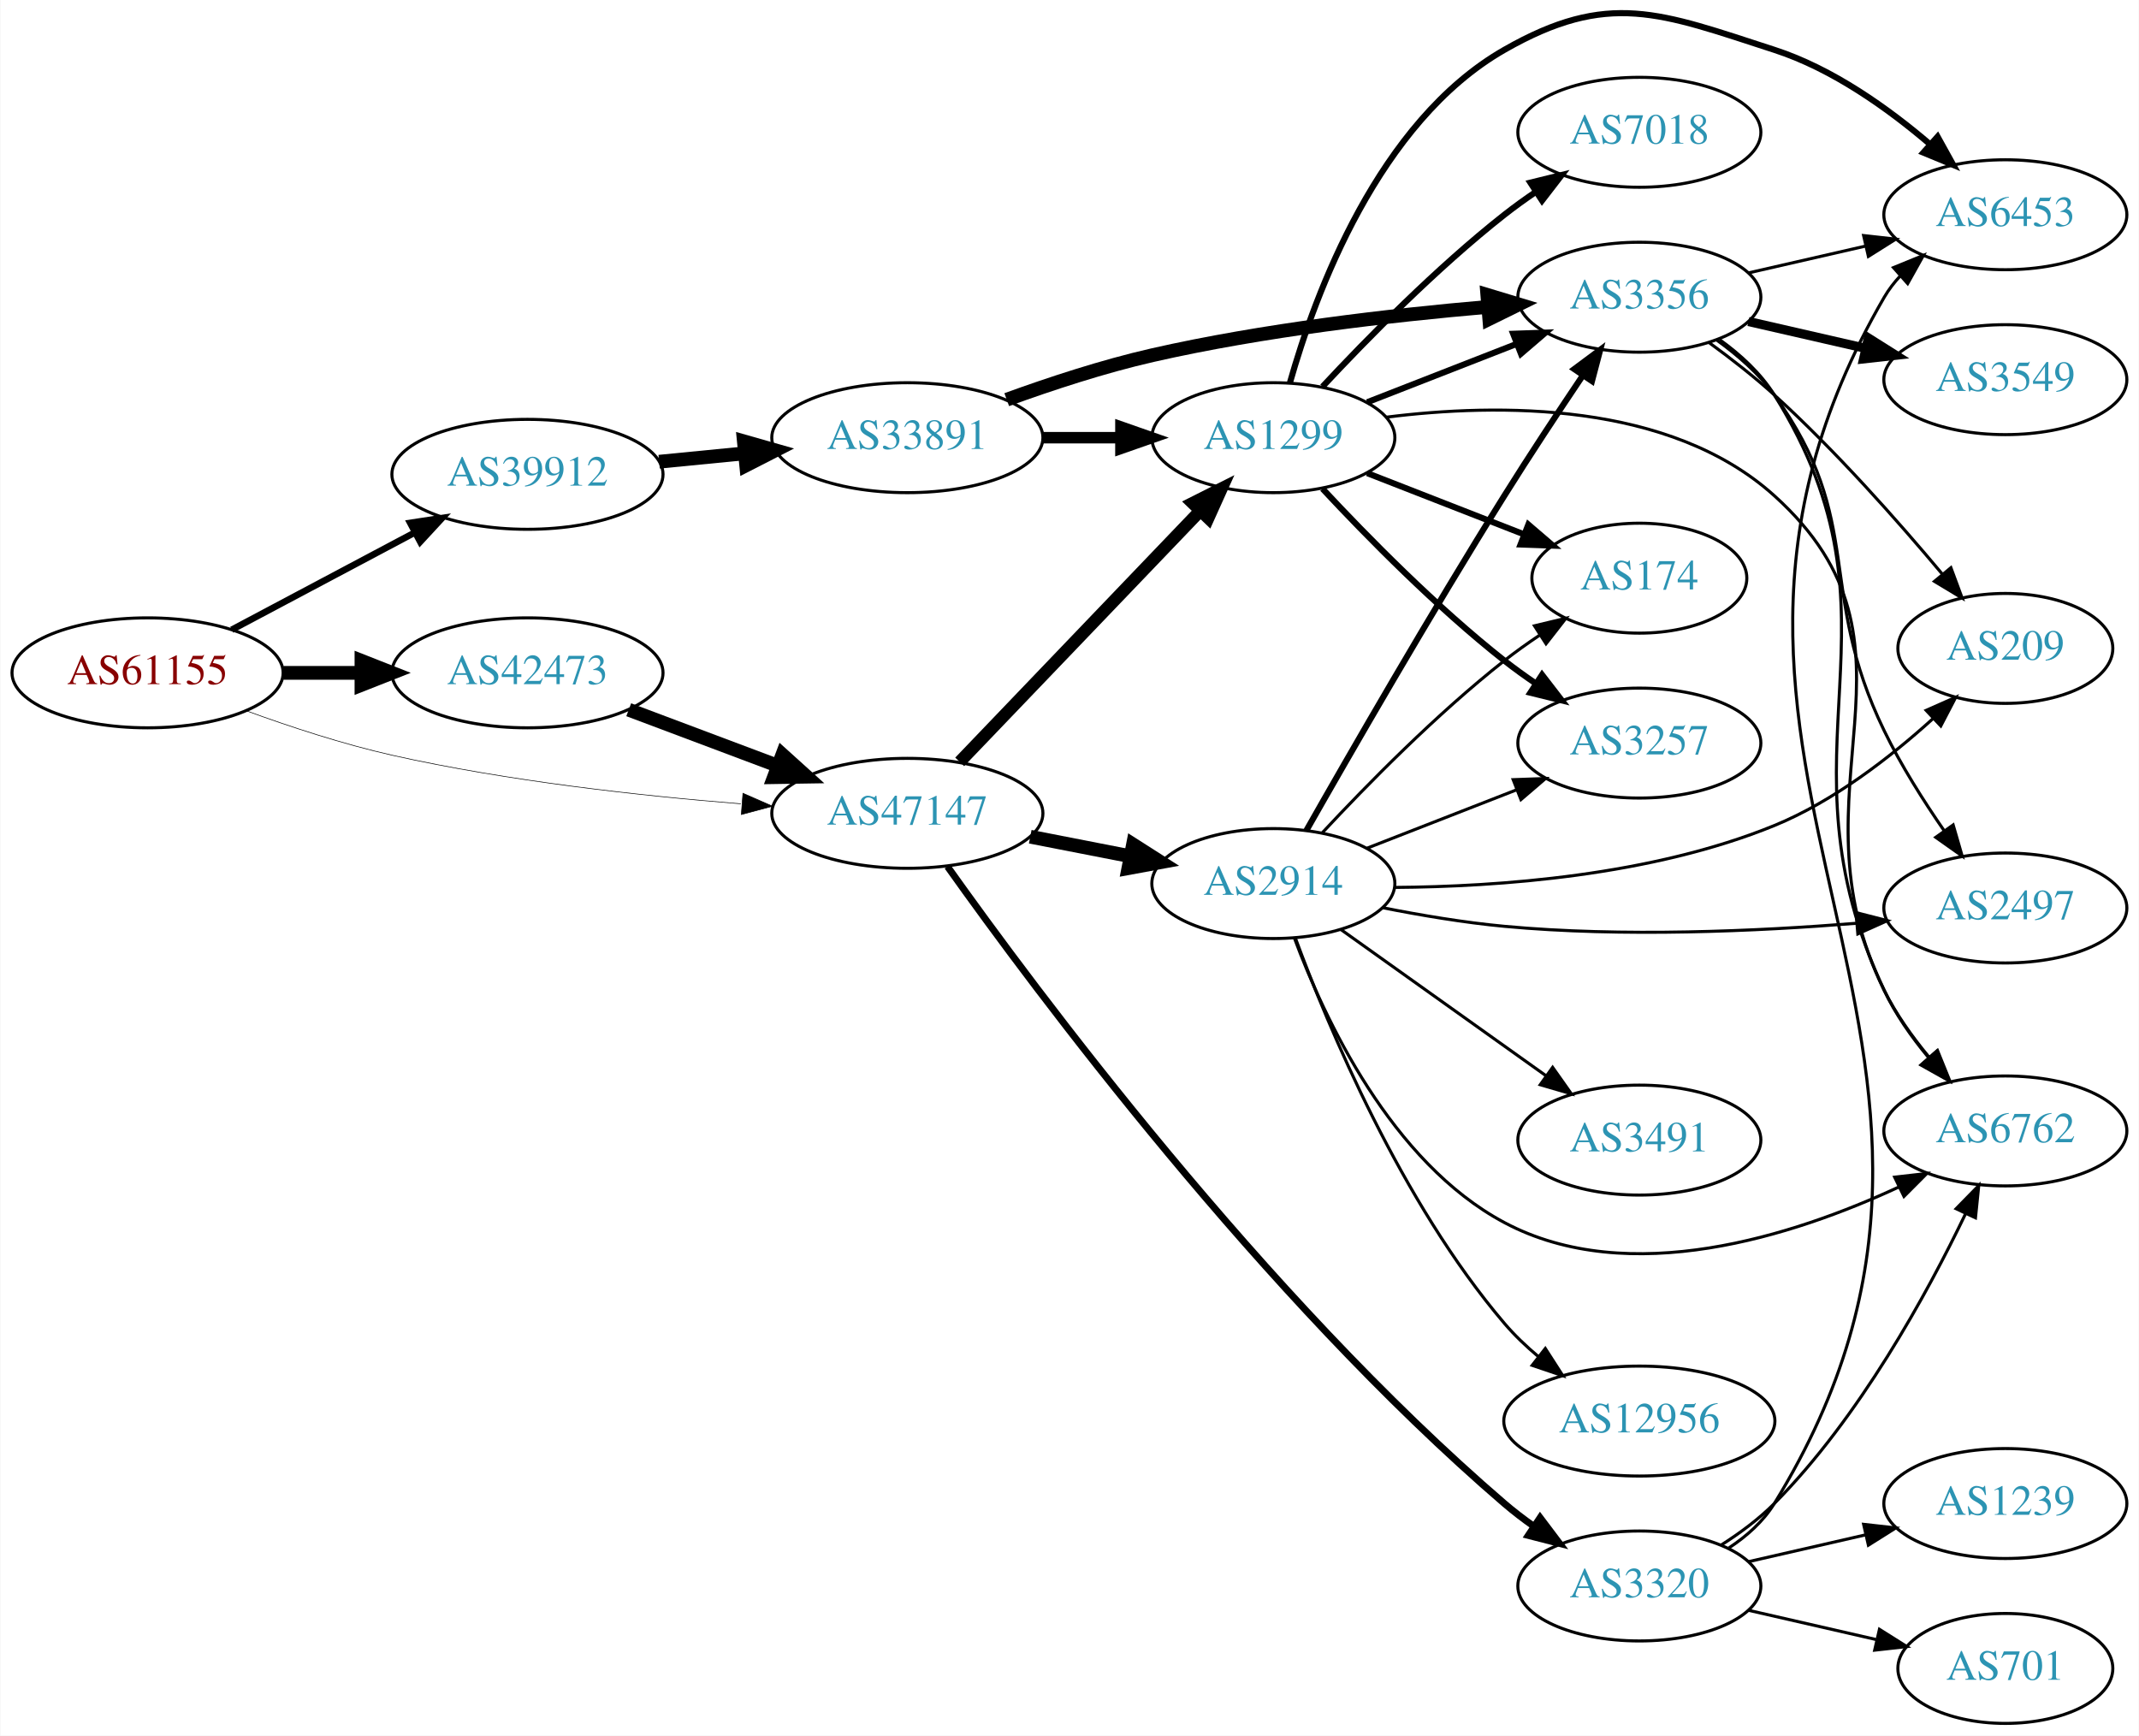
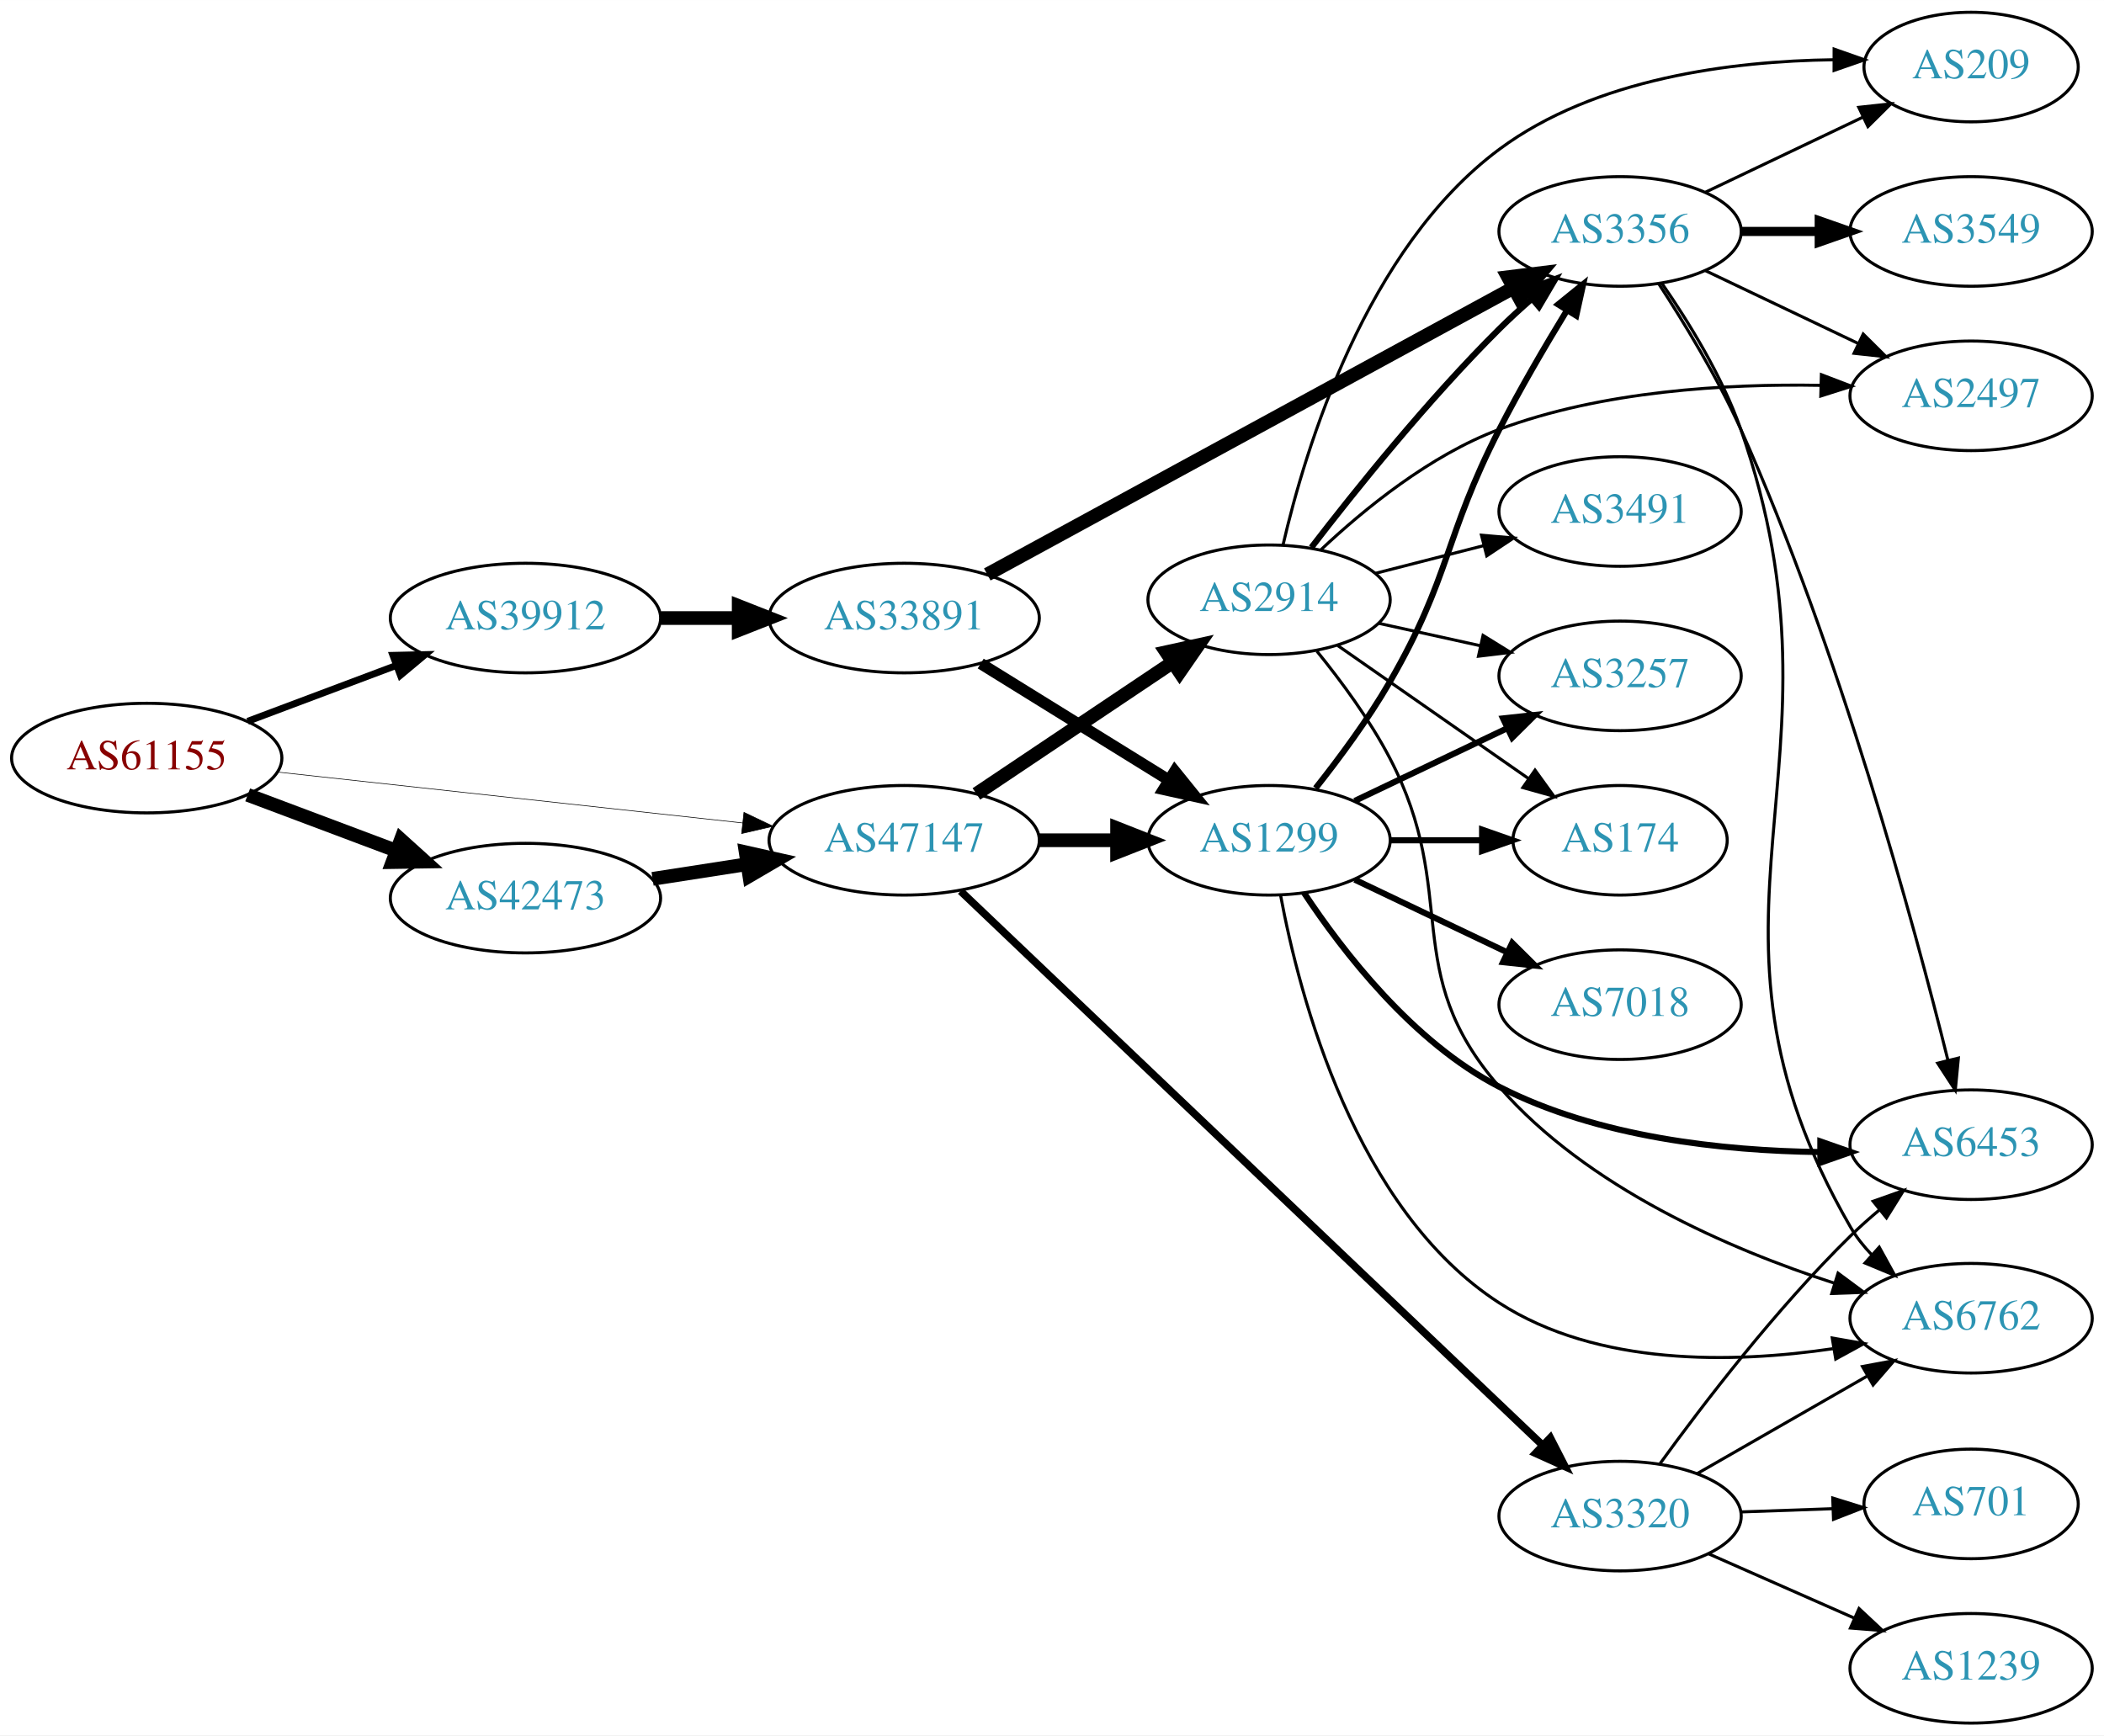
- <svg xmlns="http://www.w3.org/2000/svg" xmlns:xlink="http://www.w3.org/1999/xlink" width="700pt" height="568pt" viewBox="0.00 0.00 700.15 568.32">
-   <g id="graph0" class="graph" transform="scale(1 1) rotate(0) translate(4 564.317)">
-     <polygon fill="white" stroke="none" points="-4,4 -4,-564.317 696.155,-564.317 696.155,4 -4,4" />
+ <svg xmlns="http://www.w3.org/2000/svg" xmlns:xlink="http://www.w3.org/1999/xlink" width="691pt" height="570pt" viewBox="0.00 0.00 691.06 570.00">
+   <g id="graph0" class="graph" transform="scale(1 1) rotate(0) translate(4 566)">
+     <polygon fill="white" stroke="none" points="-4,4 -4,-566 687.055,-566 687.055,4 -4,4" />
    <g id="node1" class="node">
      <g id="a_node1">
        <a xlink:href="/asn/61155" xlink:title="AS61155 ~ CUBiT IT Solutions GmbH [AT]">
-           <ellipse fill="#ffffff" stroke="black" cx="44.196" cy="-344" rx="44.393" ry="18" />
-           <text text-anchor="middle" x="44.196" y="-340.3" font-family="Times,serif" font-size="14.00" fill="#880000">AS61155</text>
+           <ellipse fill="#ffffff" stroke="black" cx="44.196" cy="-317" rx="44.393" ry="18" />
+           <text text-anchor="middle" x="44.196" y="-313.3" font-family="Times,serif" font-size="14.00" fill="#880000">AS61155</text>
        </a>
      </g>
    </g>
    <g id="node2" class="node">
      <g id="a_node2">
        <a xlink:href="/asn/39912" xlink:title="AS39912 ~ oja.at GmbH [AT]">
-           <ellipse fill="#ffffff" stroke="black" cx="168.588" cy="-409" rx="44.393" ry="18" />
-           <text text-anchor="middle" x="168.588" y="-405.3" font-family="Times,serif" font-size="14.00" fill="#2c94b3">AS39912</text>
+           <ellipse fill="#ffffff" stroke="black" cx="168.588" cy="-363" rx="44.393" ry="18" />
+           <text text-anchor="middle" x="168.588" y="-359.3" font-family="Times,serif" font-size="14.00" fill="#2c94b3">AS39912</text>
        </a>
      </g>
    </g>
    <g id="edge1" class="edge">
-       <path fill="none" stroke="black" stroke-width="2.152" d="M71.753,-358.104C89.275,-367.409 112.445,-379.715 131.614,-389.895" />
-       <polygon fill="black" stroke="black" stroke-width="2.152" points="130.187,-393.1 140.66,-394.699 133.47,-386.917 130.187,-393.1" />
+       <path fill="none" stroke="black" stroke-width="2.25" d="M77.353,-329.086C92.251,-334.685 110.138,-341.408 126.043,-347.386" />
+       <polygon fill="black" stroke="black" stroke-width="2.25" points="125.054,-350.753 135.646,-350.995 127.517,-344.2 125.054,-350.753" />
    </g>
    <g id="node3" class="node">
      <g id="a_node3">
        <a xlink:href="/asn/42473" xlink:title="AS42473 ~ ANEXIA Internetdienstleistungs GmbH [AT]">
-           <ellipse fill="#ffffff" stroke="black" cx="168.588" cy="-344" rx="44.393" ry="18" />
-           <text text-anchor="middle" x="168.588" y="-340.3" font-family="Times,serif" font-size="14.00" fill="#2c94b3">AS42473</text>
+           <ellipse fill="#ffffff" stroke="black" cx="168.588" cy="-271" rx="44.393" ry="18" />
+           <text text-anchor="middle" x="168.588" y="-267.3" font-family="Times,serif" font-size="14.00" fill="#2c94b3">AS42473</text>
        </a>
      </g>
    </g>
    <g id="edge2" class="edge">
-       <path fill="none" stroke="black" stroke-width="4.5" d="M88.692,-344C96.898,-344 105.569,-344 114.041,-344" />
-       <polygon fill="black" stroke="black" stroke-width="4.5" points="114.233,-347.938 124.233,-344 114.233,-340.063 114.233,-347.938" />
+       <path fill="none" stroke="black" stroke-width="4.5" d="M77.353,-304.914C92.251,-299.315 110.138,-292.592 126.043,-286.614" />
+       <polygon fill="black" stroke="black" stroke-width="4.5" points="127.67,-290.209 135.646,-283.005 124.9,-282.838 127.67,-290.209" />
    </g>
    <g id="node4" class="node">
      <g id="a_node4">
        <a xlink:href="/asn/47147" xlink:title="AS47147 ~ ANEXIA Internetdienstleistungs GmbH [AT]">
-           <ellipse fill="#ffffff" stroke="black" cx="292.98" cy="-298" rx="44.393" ry="18" />
-           <text text-anchor="middle" x="292.98" y="-294.3" font-family="Times,serif" font-size="14.00" fill="#2c94b3">AS47147</text>
+           <ellipse fill="#ffffff" stroke="black" cx="292.98" cy="-290" rx="44.393" ry="18" />
+           <text text-anchor="middle" x="292.98" y="-286.3" font-family="Times,serif" font-size="14.00" fill="#2c94b3">AS47147</text>
        </a>
      </g>
    </g>
    <g id="edge3" class="edge">
-       <path fill="none" stroke="black" stroke-width="0.196" d="M76.35,-331.641C90.762,-326.376 108.234,-320.626 124.392,-317 162.032,-308.554 205.315,-303.769 238.464,-301.114" />
-       <polygon fill="black" stroke="black" stroke-width="0.196" points="239.144,-304.573 248.85,-300.325 238.614,-297.593 239.144,-304.573" />
+       <path fill="none" stroke="black" stroke-width="0.205" d="M87.06,-312.42C129.249,-307.804 194.456,-300.67 239.947,-295.693" />
+       <polygon fill="black" stroke="black" stroke-width="0.205" points="240.351,-299.17 249.911,-294.603 239.59,-292.211 240.351,-299.17" />
    </g>
    <g id="node5" class="node">
      <g id="a_node5">
        <a xlink:href="/asn/33891" xlink:title="AS33891 ~ CORE-BACKBONE GMBH GLOBAL NETWORK [DE]">
-           <ellipse fill="#ffffff" stroke="black" cx="292.98" cy="-421" rx="44.393" ry="18" />
-           <text text-anchor="middle" x="292.98" y="-417.3" font-family="Times,serif" font-size="14.00" fill="#2c94b3">AS33891</text>
+           <ellipse fill="#ffffff" stroke="black" cx="292.98" cy="-363" rx="44.393" ry="18" />
+           <text text-anchor="middle" x="292.98" y="-359.3" font-family="Times,serif" font-size="14.00" fill="#2c94b3">AS33891</text>
        </a>
      </g>
    </g>
    <g id="edge4" class="edge">
-       <path fill="none" stroke="black" stroke-width="4.5" d="M211.709,-413.13C220.748,-414.016 230.403,-414.963 239.772,-415.881" />
-       <polygon fill="black" stroke="black" stroke-width="4.5" points="239.446,-419.806 249.782,-416.863 240.214,-411.968 239.446,-419.806" />
+       <path fill="none" stroke="black" stroke-width="4.5" d="M213.084,-363C221.29,-363 229.961,-363 238.434,-363" />
+       <polygon fill="black" stroke="black" stroke-width="4.5" points="238.625,-366.938 248.625,-363 238.625,-359.063 238.625,-366.938" />
    </g>
    <g id="edge18" class="edge">
-       <path fill="none" stroke="black" stroke-width="4.5" d="M201.745,-331.914C216.643,-326.315 234.53,-319.592 250.435,-313.614" />
-       <polygon fill="black" stroke="black" stroke-width="4.5" points="252.063,-317.209 260.038,-310.005 249.292,-309.838 252.063,-317.209" />
-     </g>
-     <g id="node6" class="node">
-       <g id="a_node6">
+       <path fill="none" stroke="black" stroke-width="4.5" d="M210.343,-277.327C220.252,-278.865 230.97,-280.529 241.277,-282.129" />
+       <polygon fill="black" stroke="black" stroke-width="4.5" points="240.918,-286.058 251.404,-283.701 242.126,-278.276 240.918,-286.058" />
+     </g>
+     <g id="node7" class="node">
+       <g id="a_node7">
        <a xlink:href="/asn/1299" xlink:title="AS1299 ~ Telia Carrier [EU]">
-           <ellipse fill="#ffffff" stroke="black" cx="412.823" cy="-421" rx="39.794" ry="18" />
-           <text text-anchor="middle" x="412.823" y="-417.3" font-family="Times,serif" font-size="14.00" fill="#2c94b3">AS1299</text>
+           <ellipse fill="#ffffff" stroke="black" cx="412.823" cy="-290" rx="39.794" ry="18" />
+           <text text-anchor="middle" x="412.823" y="-286.3" font-family="Times,serif" font-size="14.00" fill="#2c94b3">AS1299</text>
        </a>
      </g>
    </g>
    <g id="edge20" class="edge">
-       <path fill="none" stroke="black" stroke-width="4.05" d="M310.119,-314.845C330.482,-336.099 365.636,-372.791 388.81,-396.98" />
-       <polygon fill="black" stroke="black" stroke-width="4.05" points="386.402,-399.589 395.879,-404.359 391.52,-394.686 386.402,-399.589" />
+       <path fill="none" stroke="black" stroke-width="4.5" d="M337.191,-290C345.504,-290 354.267,-290 362.749,-290" />
+       <polygon fill="black" stroke="black" stroke-width="4.5" points="362.908,-293.938 372.908,-290 362.908,-286.063 362.908,-293.938" />
    </g>
    <g id="node16" class="node">
      <g id="a_node16">
        <a xlink:href="/asn/2914" xlink:title="AS2914 ~ NTT America, Inc. [US]">
-           <ellipse fill="#ffffff" stroke="black" cx="412.823" cy="-275" rx="39.794" ry="18" />
-           <text text-anchor="middle" x="412.823" y="-271.3" font-family="Times,serif" font-size="14.00" fill="#2c94b3">AS2914</text>
+           <ellipse fill="#ffffff" stroke="black" cx="412.823" cy="-369" rx="39.794" ry="18" />
+           <text text-anchor="middle" x="412.823" y="-365.3" font-family="Times,serif" font-size="14.00" fill="#2c94b3">AS2914</text>
        </a>
      </g>
    </g>
    <g id="edge19" class="edge">
-       <path fill="none" stroke="black" stroke-width="4.5" d="M333.22,-290.341C343.672,-288.301 355.058,-286.079 365.836,-283.975" />
-       <polygon fill="black" stroke="black" stroke-width="4.5" points="366.873,-287.785 375.934,-282.005 365.365,-280.056 366.873,-287.785" />
+       <path fill="none" stroke="black" stroke-width="4.5" d="M316.702,-305.232C334.995,-317.496 360.891,-334.856 381.044,-348.366" />
+       <polygon fill="black" stroke="black" stroke-width="4.5" points="379.072,-351.785 389.571,-354.083 383.457,-345.244 379.072,-351.785" />
    </g>
    <g id="node17" class="node">
      <g id="a_node17">
        <a xlink:href="/asn/3320" xlink:title="AS3320 ~ DTAG [DE]">
-           <ellipse fill="#ffffff" stroke="black" cx="532.666" cy="-45" rx="39.794" ry="18" />
-           <text text-anchor="middle" x="532.666" y="-41.3" font-family="Times,serif" font-size="14.00" fill="#2c94b3">AS3320</text>
+           <ellipse fill="#ffffff" stroke="black" cx="528.116" cy="-68" rx="39.794" ry="18" />
+           <text text-anchor="middle" x="528.116" y="-64.3" font-family="Times,serif" font-size="14.00" fill="#2c94b3">AS3320</text>
        </a>
      </g>
    </g>
    <g id="edge21" class="edge">
-       <path fill="none" stroke="black" stroke-width="2.25" d="M306.123,-280.572C334.651,-240.445 409.525,-139.775 488.469,-72 491.479,-69.417 494.759,-66.91 498.123,-64.532" />
-       <polygon fill="black" stroke="black" stroke-width="2.25" points="500.17,-67.374 506.552,-58.917 496.289,-61.548 500.17,-67.374" />
+       <path fill="none" stroke="black" stroke-width="2.5" d="M311.503,-273.314C352.631,-234.151 455.428,-136.264 502.67,-91.278" />
+       <polygon fill="black" stroke="black" stroke-width="2.5" points="505.195,-93.707 510.023,-84.276 500.368,-88.638 505.195,-93.707" />
+     </g>
+     <g id="node6" class="node">
+       <g id="a_node6">
+         <a xlink:href="/asn/3356" xlink:title="AS3356 ~ Level 3 Parent, LLC [US]">
+           <ellipse fill="#ffffff" stroke="black" cx="528.116" cy="-490" rx="39.794" ry="18" />
+           <text text-anchor="middle" x="528.116" y="-486.3" font-family="Times,serif" font-size="14.00" fill="#2c94b3">AS3356</text>
+         </a>
+       </g>
    </g>
    <g id="edge5" class="edge">
-       <path fill="none" stroke="black" stroke-width="3.75" d="M337.191,-421C345.504,-421 354.267,-421 362.749,-421" />
-       <polygon fill="black" stroke="black" stroke-width="3.75" points="362.908,-424.5 372.908,-421 362.908,-417.5 362.908,-424.5" />
-     </g>
-     <g id="node7" class="node">
-       <g id="a_node7">
-         <a xlink:href="/asn/3356" xlink:title="AS3356 ~ Level 3 Parent, LLC [US]">
-           <ellipse fill="#ffffff" stroke="black" cx="532.666" cy="-467" rx="39.794" ry="18" />
-           <text text-anchor="middle" x="532.666" y="-463.3" font-family="Times,serif" font-size="14.00" fill="#2c94b3">AS3356</text>
-         </a>
-       </g>
+       <path fill="none" stroke="black" stroke-width="4.5" d="M320.271,-377.322C362.694,-400.432 446.223,-445.934 493.116,-471.479" />
+       <polygon fill="black" stroke="black" stroke-width="4.5" points="491.318,-474.983 501.983,-476.309 495.085,-468.067 491.318,-474.983" />
    </g>
    <g id="edge6" class="edge">
-       <path fill="none" stroke="black" stroke-width="4.5" d="M325.525,-433.45C339.865,-438.667 357.172,-444.355 373.176,-448 409.469,-456.266 451.308,-461.089 482.882,-463.805" />
-       <polygon fill="black" stroke="black" stroke-width="4.5" points="482.885,-467.756 493.173,-464.648 483.528,-459.908 482.885,-467.756" />
-     </g>
-     <g id="edge16" class="edge">
-       <path fill="none" stroke="black" stroke-width="2" d="M443.56,-432.608C458.353,-438.382 476.431,-445.439 492.352,-451.654" />
-       <polygon fill="black" stroke="black" stroke-width="2" points="491.35,-455.02 501.938,-455.396 493.896,-448.499 491.35,-455.02" />
+       <path fill="none" stroke="black" stroke-width="3.75" d="M318.112,-348.051C335.98,-336.982 360.499,-321.794 379.975,-309.729" />
+       <polygon fill="black" stroke="black" stroke-width="3.75" points="381.869,-312.673 388.527,-304.431 378.183,-306.722 381.869,-312.673" />
+     </g>
+     <g id="node8" class="node">
+       <g id="a_node8">
+         <a xlink:href="/asn/6762" xlink:title="AS6762 ~ TELECOM ITALIA SPARKLE S.p.A. [IT]">
+           <ellipse fill="#ffffff" stroke="black" cx="643.409" cy="-133" rx="39.794" ry="18" />
+           <text text-anchor="middle" x="643.409" y="-129.3" font-family="Times,serif" font-size="14.00" fill="#2c94b3">AS6762</text>
+         </a>
+       </g>
+     </g>
+     <g id="edge7" class="edge">
+       <path fill="none" stroke="black" d="M541.805,-473.012C550.547,-460.417 561.651,-442.473 567.762,-425 606.57,-314.053 544.991,-264.79 603.762,-163 605.658,-159.718 608.066,-156.668 610.752,-153.87" />
+       <polygon fill="black" stroke="black" points="613.236,-156.343 618.346,-147.062 608.563,-151.131 613.236,-156.343" />
    </g>
    <g id="node9" class="node">
      <g id="a_node9">
-         <a xlink:href="/asn/6762" xlink:title="AS6762 ~ TELECOM ITALIA SPARKLE S.p.A. [IT]">
-           <ellipse fill="#ffffff" stroke="black" cx="652.508" cy="-194" rx="39.794" ry="18" />
-           <text text-anchor="middle" x="652.508" y="-190.3" font-family="Times,serif" font-size="14.00" fill="#2c94b3">AS6762</text>
-         </a>
-       </g>
-     </g>
-     <g id="edge17" class="edge">
-       <path fill="none" stroke="black" d="M449.762,-427.705C486.402,-432.32 542.586,-432.926 576.862,-402 631.622,-352.591 580.203,-306.132 612.862,-240 616.629,-232.372 621.918,-224.935 627.378,-218.342" />
-       <polygon fill="black" stroke="black" points="630.306,-220.312 634.282,-210.491 625.05,-215.689 630.306,-220.312" />
+         <a xlink:href="/asn/3549" xlink:title="AS3549 ~ Level 3 Parent, LLC [US]">
+           <ellipse fill="#ffffff" stroke="black" cx="643.409" cy="-490" rx="39.794" ry="18" />
+           <text text-anchor="middle" x="643.409" y="-486.3" font-family="Times,serif" font-size="14.00" fill="#2c94b3">AS3549</text>
+         </a>
+       </g>
+     </g>
+     <g id="edge8" class="edge">
+       <path fill="none" stroke="black" stroke-width="3" d="M567.788,-490C575.991,-490 584.755,-490 593.287,-490" />
+       <polygon fill="black" stroke="black" stroke-width="3" points="593.526,-493.5 603.526,-490 593.526,-486.5 593.526,-493.5" />
+     </g>
+     <g id="node10" class="node">
+       <g id="a_node10">
+         <a xlink:href="/asn/2497" xlink:title="AS2497 ~ Internet Initiative Japan Inc. [JP]">
+           <ellipse fill="#ffffff" stroke="black" cx="643.409" cy="-436" rx="39.794" ry="18" />
+           <text text-anchor="middle" x="643.409" y="-432.3" font-family="Times,serif" font-size="14.00" fill="#2c94b3">AS2497</text>
+         </a>
+       </g>
+     </g>
+     <g id="edge9" class="edge">
+       <path fill="none" stroke="black" d="M556.252,-477.066C571.246,-469.919 590.067,-460.948 606.291,-453.215" />
+       <polygon fill="black" stroke="black" points="607.973,-456.291 615.494,-448.829 604.961,-449.972 607.973,-456.291" />
+     </g>
+     <g id="node11" class="node">
+       <g id="a_node11">
+         <a xlink:href="/asn/209" xlink:title="AS209 ~ CenturyLink Communications, LLC [US]">
+           <ellipse fill="#ffffff" stroke="black" cx="643.409" cy="-544" rx="35.194" ry="18" />
+           <text text-anchor="middle" x="643.409" y="-540.3" font-family="Times,serif" font-size="14.00" fill="#2c94b3">AS209</text>
+         </a>
+       </g>
+     </g>
+     <g id="edge10" class="edge">
+       <path fill="none" stroke="black" d="M556.252,-502.934C571.684,-510.29 591.17,-519.577 607.705,-527.459" />
+       <polygon fill="black" stroke="black" points="606.514,-530.768 617.047,-531.911 609.525,-524.449 606.514,-530.768" />
    </g>
    <g id="node12" class="node">
      <g id="a_node12">
        <a xlink:href="/asn/6453" xlink:title="AS6453 ~ TATA COMMUNICATIONS (AMERICA) INC [US]">
-           <ellipse fill="#ffffff" stroke="black" cx="652.508" cy="-494" rx="39.794" ry="18" />
-           <text text-anchor="middle" x="652.508" y="-490.3" font-family="Times,serif" font-size="14.00" fill="#2c94b3">AS6453</text>
-         </a>
-       </g>
-     </g>
-     <g id="edge13" class="edge">
-       <path fill="none" stroke="black" stroke-width="2" d="M418.253,-438.995C426.484,-468.038 447.181,-524.375 488.469,-548 522.568,-567.51 539.487,-560.101 576.862,-548 595.942,-541.822 614.24,-528.741 627.944,-517.001" />
-       <polygon fill="black" stroke="black" stroke-width="2" points="630.318,-519.574 635.453,-510.306 625.659,-514.349 630.318,-519.574" />
+           <ellipse fill="#ffffff" stroke="black" cx="643.409" cy="-190" rx="39.794" ry="18" />
+           <text text-anchor="middle" x="643.409" y="-186.3" font-family="Times,serif" font-size="14.00" fill="#2c94b3">AS6453</text>
+         </a>
+       </g>
+     </g>
+     <g id="edge11" class="edge">
+       <path fill="none" stroke="black" d="M540.739,-472.929C549.071,-460.146 560.127,-442.007 567.762,-425 600.144,-352.873 624.656,-262.501 635.798,-217.753" />
+       <polygon fill="black" stroke="black" points="639.231,-218.449 638.217,-207.903 632.433,-216.779 639.231,-218.449" />
+     </g>
+     <g id="edge17" class="edge">
+       <path fill="none" stroke="black" stroke-width="2" d="M428.111,-307.117C435.903,-316.942 445.376,-329.73 452.469,-342 472.595,-376.81 470.158,-389.202 488.469,-425 495.169,-438.096 503.407,-452.18 510.554,-463.879" />
+       <polygon fill="black" stroke="black" stroke-width="2" points="507.764,-466.022 516.001,-472.685 513.717,-462.339 507.764,-466.022" />
+     </g>
+     <g id="edge16" class="edge">
+       <path fill="none" stroke="black" d="M416.595,-271.991C422.771,-238.811 441.05,-168.621 488.469,-138 520.698,-117.188 565.154,-118.134 598.008,-122.986" />
+       <polygon fill="black" stroke="black" points="597.801,-126.499 608.238,-124.676 598.942,-119.592 597.801,-126.499" />
+     </g>
+     <g id="edge12" class="edge">
+       <path fill="none" stroke="black" stroke-width="2" d="M424.316,-272.728C436.951,-253.615 460.062,-223.591 488.469,-209 520.858,-192.364 561.978,-188.001 593.57,-187.588" />
+       <polygon fill="black" stroke="black" stroke-width="2" points="593.893,-191.088 603.892,-187.587 593.892,-184.088 593.893,-191.088" />
    </g>
    <g id="node13" class="node">
      <g id="a_node13">
-         <a xlink:href="/asn/174" xlink:title="AS174 ~ Cogent Communications [US]">
-           <ellipse fill="#ffffff" stroke="black" cx="532.666" cy="-375" rx="35.194" ry="18" />
-           <text text-anchor="middle" x="532.666" y="-371.3" font-family="Times,serif" font-size="14.00" fill="#2c94b3">AS174</text>
-         </a>
-       </g>
-     </g>
-     <g id="edge12" class="edge">
-       <path fill="none" stroke="black" stroke-width="2" d="M443.56,-409.392C459.177,-403.296 478.454,-395.771 494.99,-389.316" />
-       <polygon fill="black" stroke="black" stroke-width="2" points="496.319,-392.555 504.362,-385.658 493.774,-386.034 496.319,-392.555" />
+         <a xlink:href="/asn/3257" xlink:title="AS3257 ~ GTT [DE]">
+           <ellipse fill="#ffffff" stroke="black" cx="528.116" cy="-344" rx="39.794" ry="18" />
+           <text text-anchor="middle" x="528.116" y="-340.3" font-family="Times,serif" font-size="14.00" fill="#2c94b3">AS3257</text>
+         </a>
+       </g>
+     </g>
+     <g id="edge13" class="edge">
+       <path fill="none" stroke="black" stroke-width="2" d="M440.959,-302.934C455.953,-310.081 474.774,-319.052 490.998,-326.785" />
+       <polygon fill="black" stroke="black" stroke-width="2" points="489.668,-330.028 500.201,-331.171 492.68,-323.709 489.668,-330.028" />
    </g>
    <g id="node14" class="node">
      <g id="a_node14">
-         <a xlink:href="/asn/3257" xlink:title="AS3257 ~ GTT [DE]">
-           <ellipse fill="#ffffff" stroke="black" cx="532.666" cy="-321" rx="39.794" ry="18" />
-           <text text-anchor="middle" x="532.666" y="-317.3" font-family="Times,serif" font-size="14.00" fill="#2c94b3">AS3257</text>
+         <a xlink:href="/asn/7018" xlink:title="AS7018 ~ AT&amp;T Services, Inc. [US]">
+           <ellipse fill="#ffffff" stroke="black" cx="528.116" cy="-236" rx="39.794" ry="18" />
+           <text text-anchor="middle" x="528.116" y="-232.3" font-family="Times,serif" font-size="14.00" fill="#2c94b3">AS7018</text>
        </a>
      </g>
    </g>
    <g id="edge14" class="edge">
-       <path fill="none" stroke="black" stroke-width="2" d="M428.92,-404.288C443.386,-388.765 466.243,-365.481 488.469,-348 491.754,-345.417 495.298,-342.867 498.893,-340.427" />
-       <polygon fill="black" stroke="black" stroke-width="2" points="500.807,-343.357 507.277,-334.967 496.987,-337.491 500.807,-343.357" />
+       <path fill="none" stroke="black" stroke-width="2" d="M440.959,-277.066C455.953,-269.919 474.774,-260.948 490.998,-253.215" />
+       <polygon fill="black" stroke="black" stroke-width="2" points="492.68,-256.291 500.201,-248.829 489.668,-249.972 492.68,-256.291" />
    </g>
    <g id="node15" class="node">
      <g id="a_node15">
-         <a xlink:href="/asn/7018" xlink:title="AS7018 ~ AT&amp;T Services, Inc. [US]">
-           <ellipse fill="#ffffff" stroke="black" cx="532.666" cy="-521" rx="39.794" ry="18" />
-           <text text-anchor="middle" x="532.666" y="-517.3" font-family="Times,serif" font-size="14.00" fill="#2c94b3">AS7018</text>
+         <a xlink:href="/asn/174" xlink:title="AS174 ~ Cogent Communications [US]">
+           <ellipse fill="#ffffff" stroke="black" cx="528.116" cy="-290" rx="35.194" ry="18" />
+           <text text-anchor="middle" x="528.116" y="-286.3" font-family="Times,serif" font-size="14.00" fill="#2c94b3">AS174</text>
        </a>
      </g>
    </g>
    <g id="edge15" class="edge">
-       <path fill="none" stroke="black" stroke-width="2" d="M428.92,-437.712C443.386,-453.235 466.243,-476.519 488.469,-494 491.754,-496.583 495.298,-499.133 498.893,-501.573" />
-       <polygon fill="black" stroke="black" stroke-width="2" points="496.987,-504.509 507.277,-507.033 500.807,-498.643 496.987,-504.509" />
-     </g>
-     <g id="node8" class="node">
-       <g id="a_node8">
-         <a xlink:href="/asn/3549" xlink:title="AS3549 ~ Level 3 Parent, LLC [US]">
-           <ellipse fill="#ffffff" stroke="black" cx="652.508" cy="-440" rx="39.794" ry="18" />
-           <text text-anchor="middle" x="652.508" y="-436.3" font-family="Times,serif" font-size="14.00" fill="#2c94b3">AS3549</text>
-         </a>
-       </g>
-     </g>
-     <g id="edge7" class="edge">
-       <path fill="none" stroke="black" stroke-width="3" d="M568.385,-459.045C580.385,-456.296 594.006,-453.175 606.698,-450.267" />
-       <polygon fill="black" stroke="black" stroke-width="3" points="607.664,-453.636 616.63,-447.991 606.101,-446.813 607.664,-453.636" />
-     </g>
-     <g id="edge8" class="edge">
-       <path fill="none" stroke="black" d="M558.99,-453.073C565.756,-448.197 572.415,-442.126 576.862,-435 623.517,-360.231 575.271,-319.712 612.862,-240 616.49,-232.305 621.73,-224.844 627.185,-218.249" />
-       <polygon fill="black" stroke="black" points="630.114,-220.22 634.106,-210.406 624.865,-215.589 630.114,-220.22" />
-     </g>
-     <g id="node10" class="node">
-       <g id="a_node10">
-         <a xlink:href="/asn/2497" xlink:title="AS2497 ~ Internet Initiative Japan Inc. [JP]">
-           <ellipse fill="#ffffff" stroke="black" cx="652.508" cy="-267" rx="39.794" ry="18" />
-           <text text-anchor="middle" x="652.508" y="-263.3" font-family="Times,serif" font-size="14.00" fill="#2c94b3">AS2497</text>
-         </a>
-       </g>
-     </g>
-     <g id="edge9" class="edge">
-       <path fill="none" stroke="black" d="M557.952,-453.003C564.848,-448.056 571.84,-441.964 576.862,-435 606.949,-393.276 590.393,-371.274 612.862,-325 618.339,-313.719 625.716,-302.066 632.556,-292.191" />
-       <polygon fill="black" stroke="black" points="635.421,-294.202 638.368,-284.025 629.718,-290.143 635.421,-294.202" />
-     </g>
-     <g id="node11" class="node">
-       <g id="a_node11">
-         <a xlink:href="/asn/209" xlink:title="AS209 ~ CenturyLink Communications, LLC [US]">
-           <ellipse fill="#ffffff" stroke="black" cx="652.508" cy="-352" rx="35.194" ry="18" />
-           <text text-anchor="middle" x="652.508" y="-348.3" font-family="Times,serif" font-size="14.00" fill="#2c94b3">AS209</text>
-         </a>
-       </g>
-     </g>
-     <g id="edge10" class="edge">
-       <path fill="none" stroke="black" d="M555.426,-452.189C562.501,-447.035 570.233,-441.028 576.862,-435 596.946,-416.736 617.401,-393.608 631.807,-376.408" />
-       <polygon fill="black" stroke="black" points="634.683,-378.423 638.365,-368.488 629.291,-373.958 634.683,-378.423" />
-     </g>
-     <g id="edge11" class="edge">
-       <path fill="none" stroke="black" d="M568.385,-474.955C580.385,-477.704 594.006,-480.825 606.698,-483.733" />
-       <polygon fill="black" stroke="black" points="606.101,-487.187 616.63,-486.009 607.664,-480.364 606.101,-487.187" />
+       <path fill="none" stroke="black" stroke-width="2" d="M452.495,-290C462.201,-290 472.691,-290 482.654,-290" />
+       <polygon fill="black" stroke="black" stroke-width="2" points="482.79,-293.5 492.79,-290 482.79,-286.5 482.79,-293.5" />
+     </g>
+     <g id="edge23" class="edge">
+       <path fill="none" stroke="black" stroke-width="2" d="M426.726,-386.189C440.973,-404.719 465.009,-434.688 488.469,-458 491.756,-461.266 495.345,-464.556 498.969,-467.719" />
+       <polygon fill="black" stroke="black" stroke-width="2" points="496.958,-470.602 506.855,-474.383 501.476,-465.255 496.958,-470.602" />
+     </g>
+     <g id="edge25" class="edge">
+       <path fill="none" stroke="black" d="M428.532,-352.114C436.455,-342.361 445.919,-329.568 452.469,-317 475.854,-272.132 455.222,-247.139 488.469,-209 517.347,-175.873 564.026,-155.695 598.421,-144.538" />
+       <polygon fill="black" stroke="black" points="599.708,-147.803 608.219,-141.494 597.631,-141.118 599.708,-147.803" />
+     </g>
+     <g id="edge27" class="edge">
+       <path fill="none" stroke="black" d="M429.91,-385.479C443.989,-398.732 465.704,-416.497 488.469,-425 522.183,-437.593 562.896,-440 593.983,-439.442" />
+       <polygon fill="black" stroke="black" points="594.237,-442.937 604.132,-439.15 594.036,-435.939 594.237,-442.937" />
+     </g>
+     <g id="edge26" class="edge">
+       <path fill="none" stroke="black" d="M417.395,-386.94C424.715,-418.669 444.569,-484.406 488.469,-517 519.922,-540.352 564.86,-545.952 598.069,-546.396" />
+       <polygon fill="black" stroke="black" points="598.414,-549.895 608.407,-546.375 598.4,-542.895 598.414,-549.895" />
+     </g>
+     <g id="edge24" class="edge">
+       <path fill="none" stroke="black" d="M448.739,-361.295C459.292,-358.967 471.031,-356.376 482.143,-353.924" />
+       <polygon fill="black" stroke="black" points="483.109,-357.295 492.12,-351.722 481.601,-350.46 483.109,-357.295" />
+     </g>
+     <g id="edge28" class="edge">
+       <path fill="none" stroke="black" d="M435.399,-353.955C453.183,-341.554 478.571,-323.851 498.129,-310.213" />
+       <polygon fill="black" stroke="black" points="500.184,-313.047 506.385,-304.456 496.18,-307.305 500.184,-313.047" />
+     </g>
+     <g id="node18" class="node">
+       <g id="a_node18">
+         <a xlink:href="/asn/3491" xlink:title="AS3491 ~ PCCW Global, Inc. [US]">
+           <ellipse fill="#ffffff" stroke="black" cx="528.116" cy="-398" rx="39.794" ry="18" />
+           <text text-anchor="middle" x="528.116" y="-394.3" font-family="Times,serif" font-size="14.00" fill="#2c94b3">AS3491</text>
+         </a>
+       </g>
+     </g>
+     <g id="edge22" class="edge">
+       <path fill="none" stroke="black" d="M447.815,-377.701C459.017,-380.568 471.635,-383.798 483.455,-386.824" />
+       <polygon fill="black" stroke="black" points="482.593,-390.216 493.148,-389.305 484.329,-383.435 482.593,-390.216" />
+     </g>
+     <g id="edge31" class="edge">
+       <path fill="none" stroke="black" d="M553.42,-81.944C569.698,-91.283 591.334,-103.697 609.196,-113.945" />
+       <polygon fill="black" stroke="black" points="607.729,-117.138 618.145,-119.079 611.213,-111.067 607.729,-117.138" />
    </g>
    <g id="edge29" class="edge">
-       <path fill="none" stroke="black" stroke-width="2" d="M423.666,-292.436C437.67,-317.082 464.328,-363.405 488.469,-402 496.657,-415.09 506.115,-429.406 514.089,-441.262" />
-       <polygon fill="black" stroke="black" stroke-width="2" points="511.353,-443.464 519.853,-449.788 517.152,-439.544 511.353,-443.464" />
-     </g>
-     <g id="edge27" class="edge">
-       <path fill="none" stroke="black" d="M419.737,-257.089C429.416,-231.066 451.369,-183.759 488.469,-164 529.335,-142.235 583.225,-159.672 617.631,-175.636" />
-       <polygon fill="black" stroke="black" points="616.266,-178.863 626.792,-180.066 619.313,-172.562 616.266,-178.863" />
+       <path fill="none" stroke="black" d="M541.259,-85.262C555.218,-104.525 579.361,-136.118 603.762,-160 606.767,-162.941 610.055,-165.866 613.404,-168.672" />
+       <polygon fill="black" stroke="black" points="611.236,-171.419 621.224,-174.952 615.619,-165.962 611.236,-171.419" />
+     </g>
+     <g id="node19" class="node">
+       <g id="a_node19">
+         <a xlink:href="/asn/701" xlink:title="AS701 ~ UUNET [US]">
+           <ellipse fill="#ffffff" stroke="black" cx="643.409" cy="-72" rx="35.194" ry="18" />
+           <text text-anchor="middle" x="643.409" y="-68.3" font-family="Times,serif" font-size="14.00" fill="#2c94b3">AS701</text>
+         </a>
+       </g>
    </g>
    <g id="edge30" class="edge">
-       <path fill="none" stroke="black" d="M448.572,-267.099C461.079,-264.624 475.341,-262.221 488.469,-261 527.151,-257.404 571.184,-259.383 603.73,-261.996" />
-       <polygon fill="black" stroke="black" points="603.611,-265.499 613.872,-262.861 604.206,-258.524 603.611,-265.499" />
-     </g>
-     <g id="edge26" class="edge">
-       <path fill="none" stroke="black" d="M452.499,-273.738C486.481,-273.954 536.639,-277.547 576.862,-294 596.289,-301.947 614.937,-316.43 628.734,-328.935" />
-       <polygon fill="black" stroke="black" points="626.58,-331.713 636.267,-336.005 631.371,-326.609 626.58,-331.713" />
-     </g>
-     <g id="edge28" class="edge">
-       <path fill="none" stroke="black" d="M428.92,-291.712C443.386,-307.235 466.243,-330.519 488.469,-348 492.086,-350.845 496.017,-353.648 499.986,-356.31" />
-       <polygon fill="black" stroke="black" points="498.321,-359.401 508.624,-361.872 502.11,-353.515 498.321,-359.401" />
-     </g>
-     <g id="edge33" class="edge">
-       <path fill="none" stroke="black" d="M443.56,-286.608C458.353,-292.382 476.431,-299.439 492.352,-305.654" />
-       <polygon fill="black" stroke="black" points="491.35,-309.02 501.938,-309.396 493.896,-302.499 491.35,-309.02" />
+       <path fill="none" stroke="black" d="M567.788,-69.365C577.493,-69.708 587.984,-70.078 597.947,-70.43" />
+       <polygon fill="black" stroke="black" points="597.966,-73.933 608.083,-70.788 598.213,-66.937 597.966,-73.933" />
    </g>
    <g id="node20" class="node">
      <g id="a_node20">
-         <a xlink:href="/asn/3491" xlink:title="AS3491 ~ PCCW Global, Inc. [US]">
-           <ellipse fill="#ffffff" stroke="black" cx="532.666" cy="-191" rx="39.794" ry="18" />
-           <text text-anchor="middle" x="532.666" y="-187.3" font-family="Times,serif" font-size="14.00" fill="#2c94b3">AS3491</text>
-         </a>
-       </g>
-     </g>
-     <g id="edge31" class="edge">
-       <path fill="none" stroke="black" d="M434.891,-259.982C453.627,-246.627 481.218,-226.96 502.15,-212.039" />
-       <polygon fill="black" stroke="black" points="504.271,-214.825 510.383,-206.171 500.208,-209.125 504.271,-214.825" />
-     </g>
-     <g id="node21" class="node">
-       <g id="a_node21">
-         <a xlink:href="/asn/12956" xlink:title="AS12956 ~ TELXIUS [ES]">
-           <ellipse fill="#ffffff" stroke="black" cx="532.666" cy="-99" rx="44.393" ry="18" />
-           <text text-anchor="middle" x="532.666" y="-95.3" font-family="Times,serif" font-size="14.00" fill="#2c94b3">AS12956</text>
+         <a xlink:href="/asn/1239" xlink:title="AS1239 ~ Sprint [US]">
+           <ellipse fill="#ffffff" stroke="black" cx="643.409" cy="-18" rx="39.794" ry="18" />
+           <text text-anchor="middle" x="643.409" y="-14.3" font-family="Times,serif" font-size="14.00" fill="#2c94b3">AS1239</text>
        </a>
      </g>
    </g>
    <g id="edge32" class="edge">
-       <path fill="none" stroke="black" d="M420.067,-257.065C430.745,-228.196 454.682,-170.652 488.469,-131 491.789,-127.104 495.669,-123.409 499.717,-120.007" />
-       <polygon fill="black" stroke="black" points="501.874,-122.763 507.604,-113.851 497.568,-117.245 501.874,-122.763" />
-     </g>
-     <g id="edge23" class="edge">
-       <path fill="none" stroke="black" d="M559.332,-58.323C565.492,-62.226 571.758,-66.848 576.862,-72 604.719,-100.125 626.829,-140.533 639.546,-167.019" />
-       <polygon fill="black" stroke="black" points="636.388,-168.528 643.8,-176.098 642.727,-165.558 636.388,-168.528" />
-     </g>
-     <g id="edge24" class="edge">
-       <path fill="none" stroke="black" d="M562.033,-57.486C567.825,-61.323 573.247,-66.125 576.862,-72 669.231,-222.145 524.363,-314.541 612.862,-467 614.325,-469.522 616.13,-471.865 618.153,-474.029" />
-       <polygon fill="black" stroke="black" points="615.883,-476.694 625.689,-480.705 620.524,-471.454 615.883,-476.694" />
-     </g>
-     <g id="node18" class="node">
-       <g id="a_node18">
-         <a xlink:href="/asn/701" xlink:title="AS701 ~ UUNET [US]">
-           <ellipse fill="#ffffff" stroke="black" cx="652.508" cy="-18" rx="35.194" ry="18" />
-           <text text-anchor="middle" x="652.508" y="-14.3" font-family="Times,serif" font-size="14.00" fill="#2c94b3">AS701</text>
-         </a>
-       </g>
-     </g>
-     <g id="edge22" class="edge">
-       <path fill="none" stroke="black" d="M568.385,-37.045C581.477,-34.045 596.499,-30.604 610.14,-27.478" />
-       <polygon fill="black" stroke="black" points="611.282,-30.807 620.247,-25.162 609.718,-23.984 611.282,-30.807" />
-     </g>
-     <g id="node19" class="node">
-       <g id="a_node19">
-         <a xlink:href="/asn/1239" xlink:title="AS1239 ~ Sprint [US]">
-           <ellipse fill="#ffffff" stroke="black" cx="652.508" cy="-72" rx="39.794" ry="18" />
-           <text text-anchor="middle" x="652.508" y="-68.3" font-family="Times,serif" font-size="14.00" fill="#2c94b3">AS1239</text>
-         </a>
-       </g>
-     </g>
-     <g id="edge25" class="edge">
-       <path fill="none" stroke="black" d="M568.385,-52.955C580.385,-55.704 594.006,-58.825 606.698,-61.733" />
-       <polygon fill="black" stroke="black" points="606.101,-65.187 616.63,-64.009 607.664,-58.364 606.101,-65.187" />
+       <path fill="none" stroke="black" d="M557.121,-55.64C571.555,-49.27 589.356,-41.414 604.955,-34.53" />
+       <polygon fill="black" stroke="black" points="606.598,-37.63 614.333,-30.391 603.772,-31.226 606.598,-37.63" />
    </g>
  </g>
</svg>
